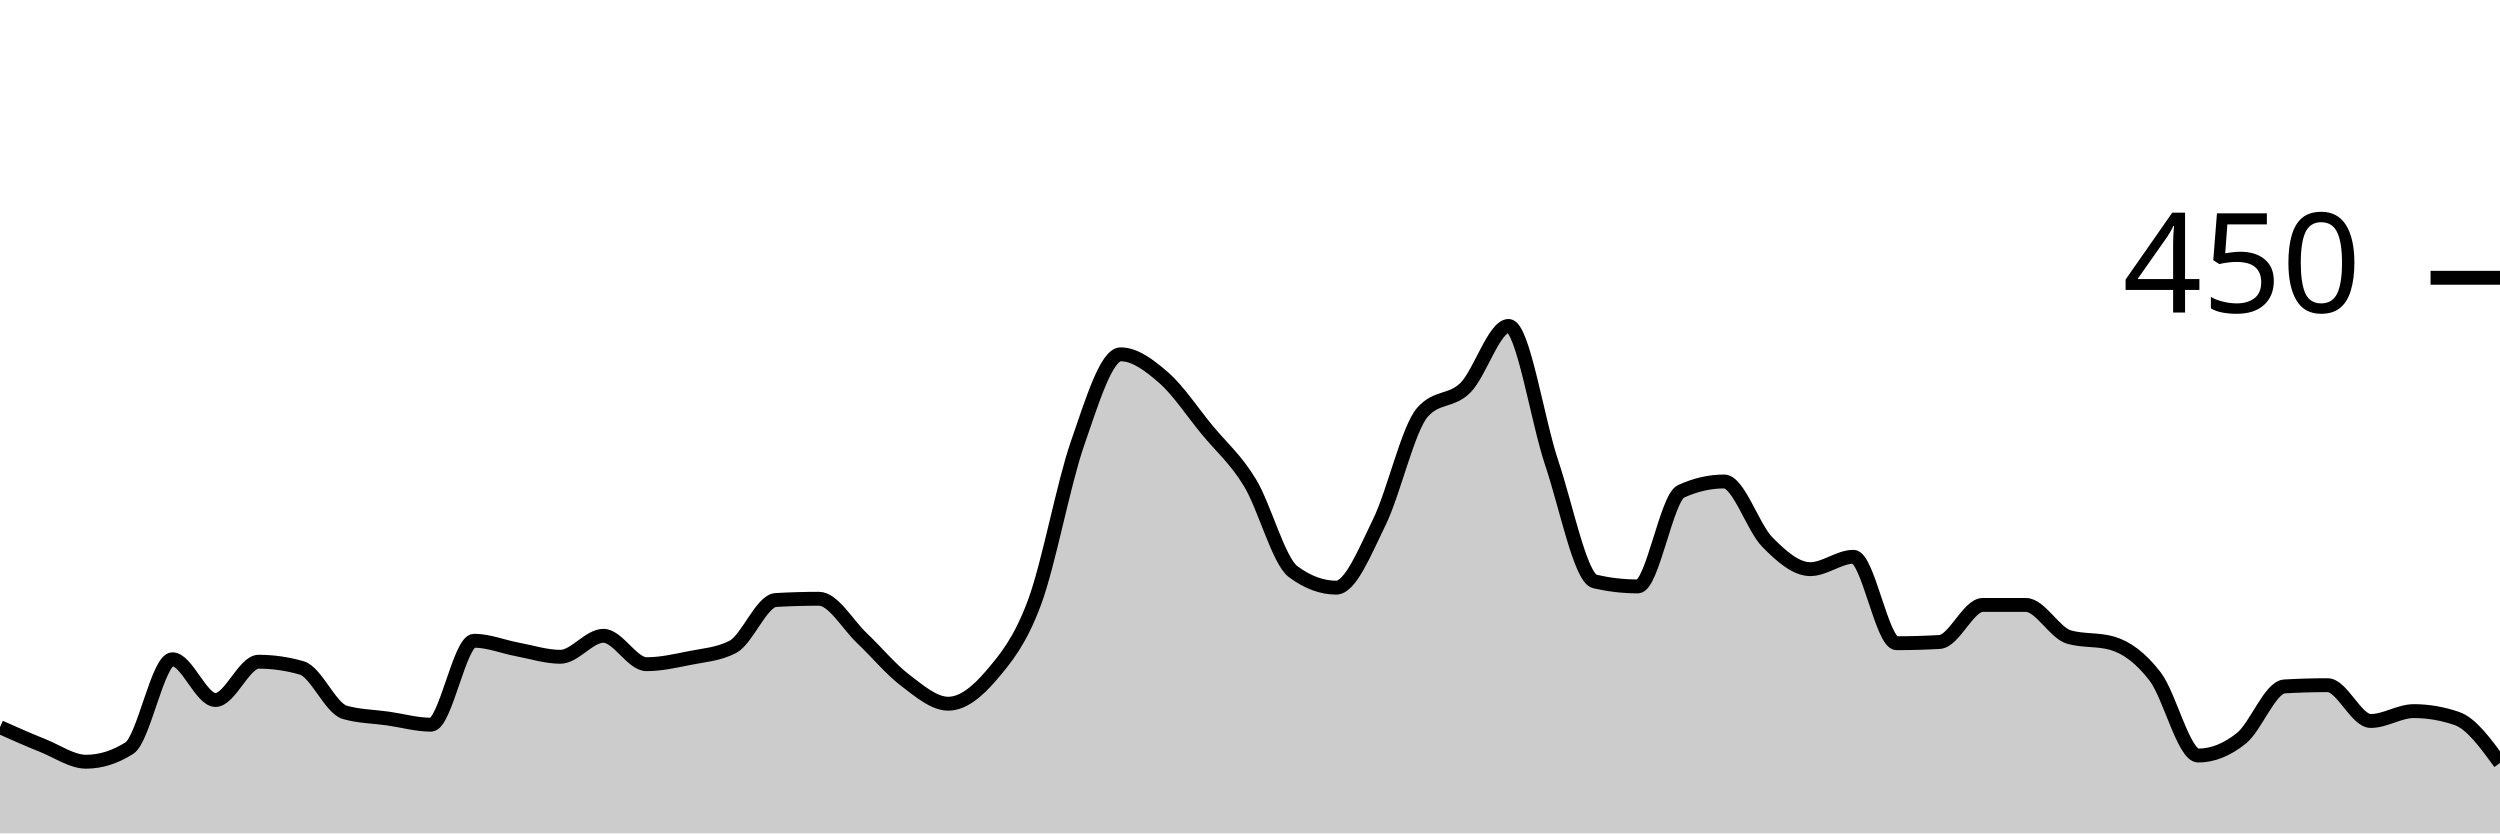
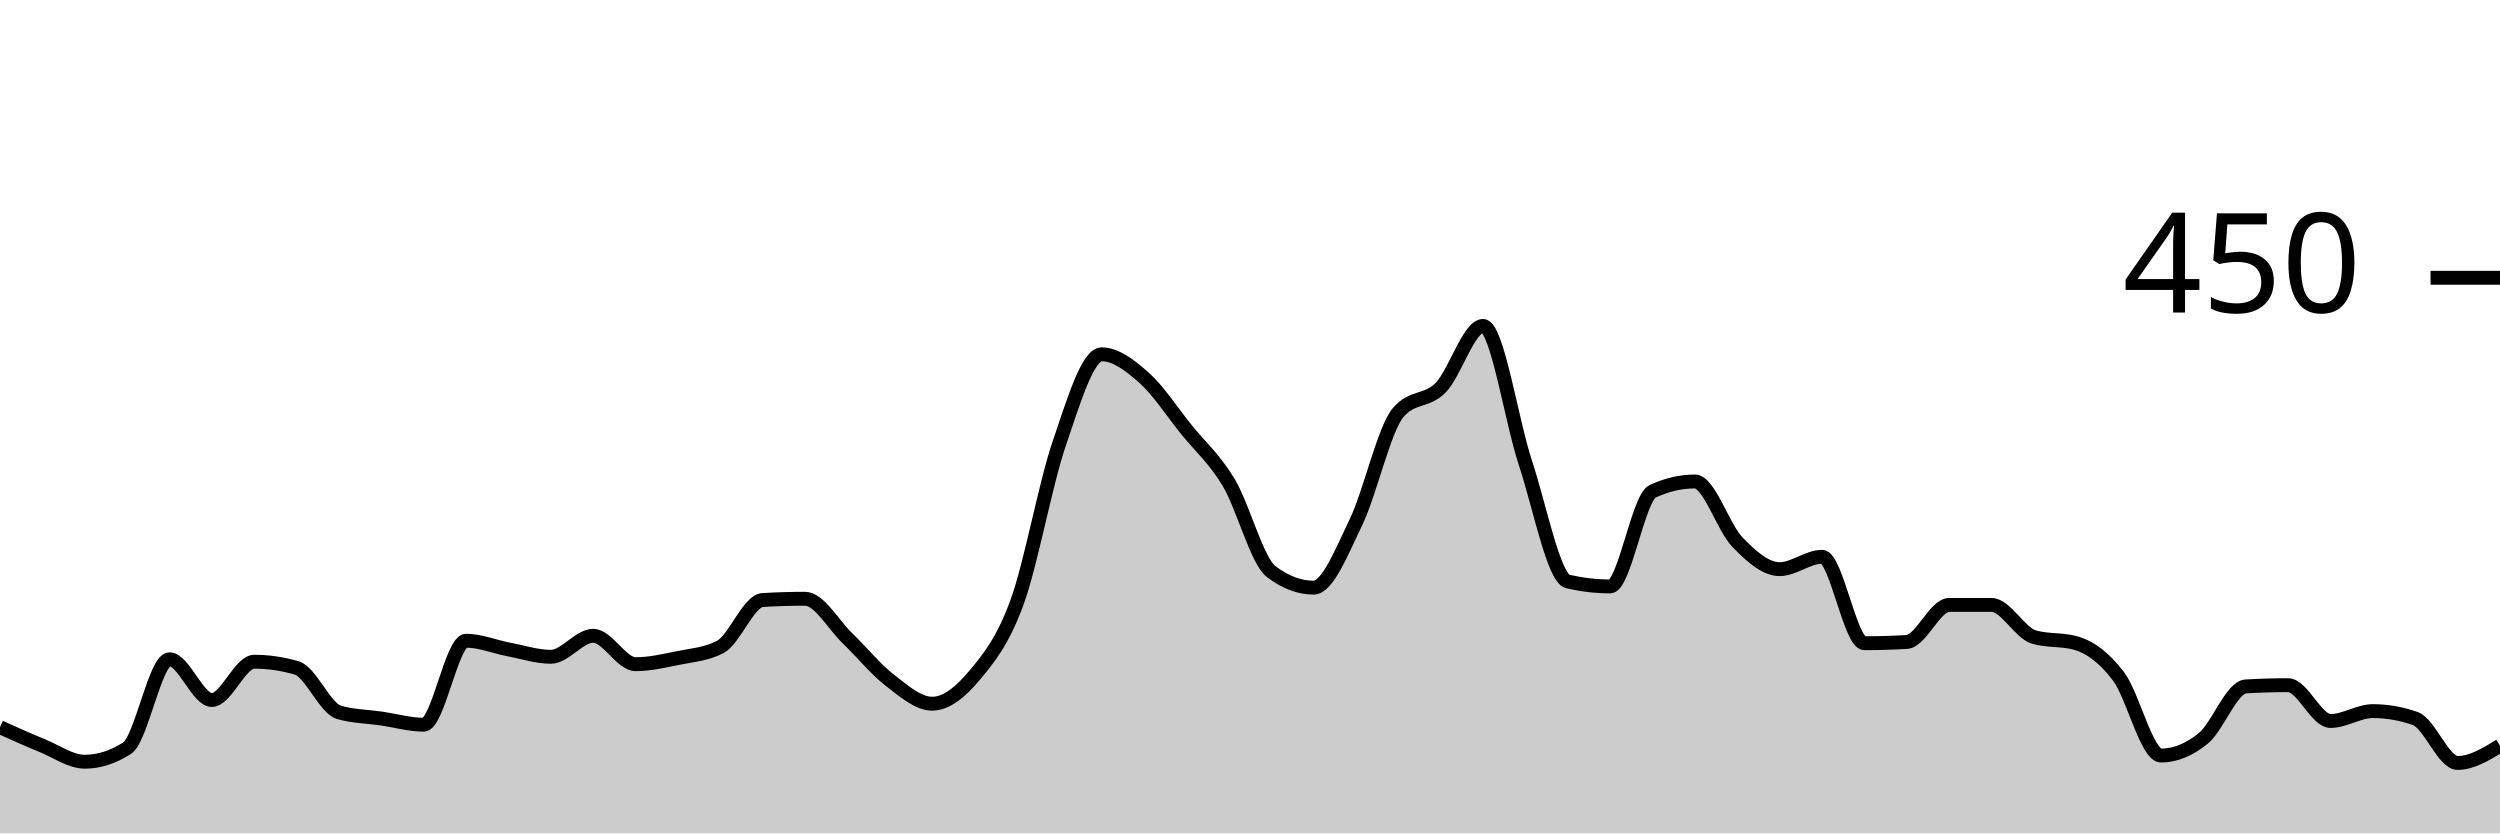
<svg xmlns="http://www.w3.org/2000/svg" viewBox="0 0 180 60">
  <g transform="translate(0,20)">
-     <path class="area" fill="rgba(0, 0, 0, 0.2)" d="M0,32.356C1.034,32.815,2.069,33.274,3.103,33.689C4.138,34.104,5.172,34.844,6.207,34.844C7.241,34.844,8.276,34.519,9.31,33.867C10.345,33.215,11.379,27.467,12.414,27.467C13.448,27.467,14.483,30.4,15.517,30.4C16.552,30.4,17.586,27.644,18.621,27.644C19.655,27.644,20.69,27.793,21.724,28.089C22.759,28.385,23.793,30.993,24.828,31.289C25.862,31.585,26.897,31.585,27.931,31.733C28.966,31.881,30,32.178,31.034,32.178C32.069,32.178,33.103,26.133,34.138,26.133C35.172,26.133,36.207,26.563,37.241,26.756C38.276,26.948,39.31,27.289,40.345,27.289C41.379,27.289,42.414,25.778,43.448,25.778C44.483,25.778,45.517,27.822,46.552,27.822C47.586,27.822,48.621,27.585,49.655,27.378C50.69,27.17,51.724,27.111,52.759,26.578C53.793,26.044,54.828,23.259,55.862,23.2C56.897,23.141,57.931,23.111,58.966,23.111C60,23.111,61.034,24.978,62.069,25.956C63.103,26.933,64.138,28.193,65.172,28.978C66.207,29.763,67.241,30.667,68.276,30.667C69.31,30.667,70.345,29.837,71.379,28.622C72.414,27.407,73.448,26.163,74.483,23.378C75.517,20.593,76.552,14.889,77.586,11.911C78.621,8.933,79.655,5.511,80.69,5.511C81.724,5.511,82.759,6.296,83.793,7.2C84.828,8.104,85.862,9.674,86.897,10.933C87.931,12.193,88.966,13.052,90,14.756C91.034,16.459,92.069,20.385,93.103,21.156C94.138,21.926,95.172,22.311,96.207,22.311C97.241,22.311,98.276,19.704,99.31,17.6C100.345,15.496,101.379,10.874,102.414,9.689C103.448,8.504,104.483,8.948,105.517,7.911C106.552,6.874,107.586,3.467,108.621,3.467C109.655,3.467,110.69,10.267,111.724,13.333C112.759,16.4,113.793,21.63,114.828,21.867C115.862,22.104,116.897,22.222,117.931,22.222C118.966,22.222,120,15.852,121.034,15.378C122.069,14.904,123.103,14.667,124.138,14.667C125.172,14.667,126.207,17.97,127.241,19.022C128.276,20.074,129.31,20.978,130.345,20.978C131.379,20.978,132.414,20.089,133.448,20.089C134.483,20.089,135.517,26.311,136.552,26.311C137.586,26.311,138.621,26.281,139.655,26.222C140.69,26.163,141.724,23.556,142.759,23.556C143.793,23.556,144.828,23.556,145.862,23.556C146.897,23.556,147.931,25.57,148.966,25.867C150,26.163,151.034,26.015,152.069,26.311C153.103,26.607,154.138,27.363,155.172,28.711C156.207,30.059,157.241,34.4,158.276,34.4C159.31,34.4,160.345,33.985,161.379,33.156C162.414,32.326,163.448,29.481,164.483,29.422C165.517,29.363,166.552,29.333,167.586,29.333C168.621,29.333,169.655,31.911,170.69,31.911C171.724,31.911,172.759,31.2,173.793,31.2C174.828,31.2,175.862,31.378,176.897,31.733C177.931,32.089,178.966,33.511,180,34.933L180,40C178.966,40,177.931,40,176.897,40C175.862,40,174.828,40,173.793,40C172.759,40,171.724,40,170.69,40C169.655,40,168.621,40,167.586,40C166.552,40,165.517,40,164.483,40C163.448,40,162.414,40,161.379,40C160.345,40,159.31,40,158.276,40C157.241,40,156.207,40,155.172,40C154.138,40,153.103,40,152.069,40C151.034,40,150,40,148.966,40C147.931,40,146.897,40,145.862,40C144.828,40,143.793,40,142.759,40C141.724,40,140.69,40,139.655,40C138.621,40,137.586,40,136.552,40C135.517,40,134.483,40,133.448,40C132.414,40,131.379,40,130.345,40C129.31,40,128.276,40,127.241,40C126.207,40,125.172,40,124.138,40C123.103,40,122.069,40,121.034,40C120,40,118.966,40,117.931,40C116.897,40,115.862,40,114.828,40C113.793,40,112.759,40,111.724,40C110.69,40,109.655,40,108.621,40C107.586,40,106.552,40,105.517,40C104.483,40,103.448,40,102.414,40C101.379,40,100.345,40,99.31,40C98.276,40,97.241,40,96.207,40C95.172,40,94.138,40,93.103,40C92.069,40,91.034,40,90,40C88.966,40,87.931,40,86.897,40C85.862,40,84.828,40,83.793,40C82.759,40,81.724,40,80.69,40C79.655,40,78.621,40,77.586,40C76.552,40,75.517,40,74.483,40C73.448,40,72.414,40,71.379,40C70.345,40,69.31,40,68.276,40C67.241,40,66.207,40,65.172,40C64.138,40,63.103,40,62.069,40C61.034,40,60,40,58.966,40C57.931,40,56.897,40,55.862,40C54.828,40,53.793,40,52.759,40C51.724,40,50.69,40,49.655,40C48.621,40,47.586,40,46.552,40C45.517,40,44.483,40,43.448,40C42.414,40,41.379,40,40.345,40C39.31,40,38.276,40,37.241,40C36.207,40,35.172,40,34.138,40C33.103,40,32.069,40,31.034,40C30,40,28.966,40,27.931,40C26.897,40,25.862,40,24.828,40C23.793,40,22.759,40,21.724,40C20.69,40,19.655,40,18.621,40C17.586,40,16.552,40,15.517,40C14.483,40,13.448,40,12.414,40C11.379,40,10.345,40,9.31,40C8.276,40,7.241,40,6.207,40C5.172,40,4.138,40,3.103,40C2.069,40,1.034,40,0,40Z" />
-     <path class="line" stroke="black" fill="none" d="M0,32.356C1.034,32.815,2.069,33.274,3.103,33.689C4.138,34.104,5.172,34.844,6.207,34.844C7.241,34.844,8.276,34.519,9.31,33.867C10.345,33.215,11.379,27.467,12.414,27.467C13.448,27.467,14.483,30.4,15.517,30.4C16.552,30.4,17.586,27.644,18.621,27.644C19.655,27.644,20.69,27.793,21.724,28.089C22.759,28.385,23.793,30.993,24.828,31.289C25.862,31.585,26.897,31.585,27.931,31.733C28.966,31.881,30,32.178,31.034,32.178C32.069,32.178,33.103,26.133,34.138,26.133C35.172,26.133,36.207,26.563,37.241,26.756C38.276,26.948,39.31,27.289,40.345,27.289C41.379,27.289,42.414,25.778,43.448,25.778C44.483,25.778,45.517,27.822,46.552,27.822C47.586,27.822,48.621,27.585,49.655,27.378C50.69,27.17,51.724,27.111,52.759,26.578C53.793,26.044,54.828,23.259,55.862,23.2C56.897,23.141,57.931,23.111,58.966,23.111C60,23.111,61.034,24.978,62.069,25.956C63.103,26.933,64.138,28.193,65.172,28.978C66.207,29.763,67.241,30.667,68.276,30.667C69.31,30.667,70.345,29.837,71.379,28.622C72.414,27.407,73.448,26.163,74.483,23.378C75.517,20.593,76.552,14.889,77.586,11.911C78.621,8.933,79.655,5.511,80.69,5.511C81.724,5.511,82.759,6.296,83.793,7.2C84.828,8.104,85.862,9.674,86.897,10.933C87.931,12.193,88.966,13.052,90,14.756C91.034,16.459,92.069,20.385,93.103,21.156C94.138,21.926,95.172,22.311,96.207,22.311C97.241,22.311,98.276,19.704,99.31,17.6C100.345,15.496,101.379,10.874,102.414,9.689C103.448,8.504,104.483,8.948,105.517,7.911C106.552,6.874,107.586,3.467,108.621,3.467C109.655,3.467,110.69,10.267,111.724,13.333C112.759,16.4,113.793,21.63,114.828,21.867C115.862,22.104,116.897,22.222,117.931,22.222C118.966,22.222,120,15.852,121.034,15.378C122.069,14.904,123.103,14.667,124.138,14.667C125.172,14.667,126.207,17.97,127.241,19.022C128.276,20.074,129.31,20.978,130.345,20.978C131.379,20.978,132.414,20.089,133.448,20.089C134.483,20.089,135.517,26.311,136.552,26.311C137.586,26.311,138.621,26.281,139.655,26.222C140.69,26.163,141.724,23.556,142.759,23.556C143.793,23.556,144.828,23.556,145.862,23.556C146.897,23.556,147.931,25.57,148.966,25.867C150,26.163,151.034,26.015,152.069,26.311C153.103,26.607,154.138,27.363,155.172,28.711C156.207,30.059,157.241,34.4,158.276,34.4C159.31,34.4,160.345,33.985,161.379,33.156C162.414,32.326,163.448,29.481,164.483,29.422C165.517,29.363,166.552,29.333,167.586,29.333C168.621,29.333,169.655,31.911,170.69,31.911C171.724,31.911,172.759,31.2,173.793,31.2C174.828,31.2,175.862,31.378,176.897,31.733C177.931,32.089,178.966,33.511,180,34.933" />
+     <path class="area" fill="rgba(0, 0, 0, 0.2)" d="M0,32.356C1.017,32.815,2.034,33.274,3.051,33.689C4.068,34.104,5.085,34.844,6.102,34.844C7.119,34.844,8.136,34.519,9.153,33.867C10.169,33.215,11.186,27.467,12.203,27.467C13.22,27.467,14.237,30.4,15.254,30.4C16.271,30.4,17.288,27.644,18.305,27.644C19.322,27.644,20.339,27.793,21.356,28.089C22.373,28.385,23.39,30.993,24.407,31.289C25.424,31.585,26.441,31.585,27.458,31.733C28.475,31.881,29.492,32.178,30.508,32.178C31.525,32.178,32.542,26.133,33.559,26.133C34.576,26.133,35.593,26.563,36.61,26.756C37.627,26.948,38.644,27.289,39.661,27.289C40.678,27.289,41.695,25.778,42.712,25.778C43.729,25.778,44.746,27.822,45.763,27.822C46.78,27.822,47.797,27.585,48.814,27.378C49.831,27.17,50.847,27.111,51.864,26.578C52.881,26.044,53.898,23.259,54.915,23.2C55.932,23.141,56.949,23.111,57.966,23.111C58.983,23.111,60,24.978,61.017,25.956C62.034,26.933,63.051,28.193,64.068,28.978C65.085,29.763,66.102,30.667,67.119,30.667C68.136,30.667,69.153,29.837,70.169,28.622C71.186,27.407,72.203,26.163,73.22,23.378C74.237,20.593,75.254,14.889,76.271,11.911C77.288,8.933,78.305,5.511,79.322,5.511C80.339,5.511,81.356,6.296,82.373,7.2C83.39,8.104,84.407,9.674,85.424,10.933C86.441,12.193,87.458,13.052,88.475,14.756C89.492,16.459,90.508,20.385,91.525,21.156C92.542,21.926,93.559,22.311,94.576,22.311C95.593,22.311,96.61,19.704,97.627,17.6C98.644,15.496,99.661,10.874,100.678,9.689C101.695,8.504,102.712,8.948,103.729,7.911C104.746,6.874,105.763,3.467,106.78,3.467C107.797,3.467,108.814,10.267,109.831,13.333C110.847,16.4,111.864,21.63,112.881,21.867C113.898,22.104,114.915,22.222,115.932,22.222C116.949,22.222,117.966,15.852,118.983,15.378C120,14.904,121.017,14.667,122.034,14.667C123.051,14.667,124.068,17.97,125.085,19.022C126.102,20.074,127.119,20.978,128.136,20.978C129.153,20.978,130.169,20.089,131.186,20.089C132.203,20.089,133.22,26.311,134.237,26.311C135.254,26.311,136.271,26.281,137.288,26.222C138.305,26.163,139.322,23.556,140.339,23.556C141.356,23.556,142.373,23.556,143.39,23.556C144.407,23.556,145.424,25.57,146.441,25.867C147.458,26.163,148.475,26.015,149.492,26.311C150.508,26.607,151.525,27.363,152.542,28.711C153.559,30.059,154.576,34.4,155.593,34.4C156.61,34.4,157.627,33.985,158.644,33.156C159.661,32.326,160.678,29.481,161.695,29.422C162.712,29.363,163.729,29.333,164.746,29.333C165.763,29.333,166.78,31.911,167.797,31.911C168.814,31.911,169.831,31.2,170.847,31.2C171.864,31.2,172.881,31.378,173.898,31.733C174.915,32.089,175.932,34.933,176.949,34.933C177.966,34.933,178.983,34.311,180,33.689L180,40C178.983,40,177.966,40,176.949,40C175.932,40,174.915,40,173.898,40C172.881,40,171.864,40,170.847,40C169.831,40,168.814,40,167.797,40C166.78,40,165.763,40,164.746,40C163.729,40,162.712,40,161.695,40C160.678,40,159.661,40,158.644,40C157.627,40,156.61,40,155.593,40C154.576,40,153.559,40,152.542,40C151.525,40,150.508,40,149.492,40C148.475,40,147.458,40,146.441,40C145.424,40,144.407,40,143.39,40C142.373,40,141.356,40,140.339,40C139.322,40,138.305,40,137.288,40C136.271,40,135.254,40,134.237,40C133.22,40,132.203,40,131.186,40C130.169,40,129.153,40,128.136,40C127.119,40,126.102,40,125.085,40C124.068,40,123.051,40,122.034,40C121.017,40,120,40,118.983,40C117.966,40,116.949,40,115.932,40C114.915,40,113.898,40,112.881,40C111.864,40,110.847,40,109.831,40C108.814,40,107.797,40,106.78,40C105.763,40,104.746,40,103.729,40C102.712,40,101.695,40,100.678,40C99.661,40,98.644,40,97.627,40C96.61,40,95.593,40,94.576,40C93.559,40,92.542,40,91.525,40C90.508,40,89.492,40,88.475,40C87.458,40,86.441,40,85.424,40C84.407,40,83.39,40,82.373,40C81.356,40,80.339,40,79.322,40C78.305,40,77.288,40,76.271,40C75.254,40,74.237,40,73.22,40C72.203,40,71.186,40,70.169,40C69.153,40,68.136,40,67.119,40C66.102,40,65.085,40,64.068,40C63.051,40,62.034,40,61.017,40C60,40,58.983,40,57.966,40C56.949,40,55.932,40,54.915,40C53.898,40,52.881,40,51.864,40C50.847,40,49.831,40,48.814,40C47.797,40,46.78,40,45.763,40C44.746,40,43.729,40,42.712,40C41.695,40,40.678,40,39.661,40C38.644,40,37.627,40,36.61,40C35.593,40,34.576,40,33.559,40C32.542,40,31.525,40,30.508,40C29.492,40,28.475,40,27.458,40C26.441,40,25.424,40,24.407,40C23.39,40,22.373,40,21.356,40C20.339,40,19.322,40,18.305,40C17.288,40,16.271,40,15.254,40C14.237,40,13.22,40,12.203,40C11.186,40,10.169,40,9.153,40C8.136,40,7.119,40,6.102,40C5.085,40,4.068,40,3.051,40C2.034,40,1.017,40,0,40Z" />
+     <path class="line" stroke="black" fill="none" d="M0,32.356C1.017,32.815,2.034,33.274,3.051,33.689C4.068,34.104,5.085,34.844,6.102,34.844C7.119,34.844,8.136,34.519,9.153,33.867C10.169,33.215,11.186,27.467,12.203,27.467C13.22,27.467,14.237,30.4,15.254,30.4C16.271,30.4,17.288,27.644,18.305,27.644C19.322,27.644,20.339,27.793,21.356,28.089C22.373,28.385,23.39,30.993,24.407,31.289C25.424,31.585,26.441,31.585,27.458,31.733C28.475,31.881,29.492,32.178,30.508,32.178C31.525,32.178,32.542,26.133,33.559,26.133C34.576,26.133,35.593,26.563,36.61,26.756C37.627,26.948,38.644,27.289,39.661,27.289C40.678,27.289,41.695,25.778,42.712,25.778C43.729,25.778,44.746,27.822,45.763,27.822C46.78,27.822,47.797,27.585,48.814,27.378C49.831,27.17,50.847,27.111,51.864,26.578C52.881,26.044,53.898,23.259,54.915,23.2C55.932,23.141,56.949,23.111,57.966,23.111C58.983,23.111,60,24.978,61.017,25.956C62.034,26.933,63.051,28.193,64.068,28.978C65.085,29.763,66.102,30.667,67.119,30.667C68.136,30.667,69.153,29.837,70.169,28.622C71.186,27.407,72.203,26.163,73.22,23.378C74.237,20.593,75.254,14.889,76.271,11.911C77.288,8.933,78.305,5.511,79.322,5.511C80.339,5.511,81.356,6.296,82.373,7.2C83.39,8.104,84.407,9.674,85.424,10.933C86.441,12.193,87.458,13.052,88.475,14.756C89.492,16.459,90.508,20.385,91.525,21.156C92.542,21.926,93.559,22.311,94.576,22.311C95.593,22.311,96.61,19.704,97.627,17.6C98.644,15.496,99.661,10.874,100.678,9.689C101.695,8.504,102.712,8.948,103.729,7.911C104.746,6.874,105.763,3.467,106.78,3.467C107.797,3.467,108.814,10.267,109.831,13.333C110.847,16.4,111.864,21.63,112.881,21.867C113.898,22.104,114.915,22.222,115.932,22.222C116.949,22.222,117.966,15.852,118.983,15.378C120,14.904,121.017,14.667,122.034,14.667C123.051,14.667,124.068,17.97,125.085,19.022C126.102,20.074,127.119,20.978,128.136,20.978C129.153,20.978,130.169,20.089,131.186,20.089C132.203,20.089,133.22,26.311,134.237,26.311C135.254,26.311,136.271,26.281,137.288,26.222C138.305,26.163,139.322,23.556,140.339,23.556C141.356,23.556,142.373,23.556,143.39,23.556C144.407,23.556,145.424,25.57,146.441,25.867C147.458,26.163,148.475,26.015,149.492,26.311C150.508,26.607,151.525,27.363,152.542,28.711C153.559,30.059,154.576,34.4,155.593,34.4C156.61,34.4,157.627,33.985,158.644,33.156C159.661,32.326,160.678,29.481,161.695,29.422C162.712,29.363,163.729,29.333,164.746,29.333C165.763,29.333,166.78,31.911,167.797,31.911C168.814,31.911,169.831,31.2,170.847,31.2C171.864,31.2,172.881,31.378,173.898,31.733C174.915,32.089,175.932,34.933,176.949,34.933C177.966,34.933,178.983,34.311,180,33.689" />
    <path class="axis-ceiling" stroke-width="1" stroke="black" fill="none" d="M175,0L180,0" />
    <text class="axis-ceiling-label" font-family="sans-serif" text-anchor="end" font-size="10px" x="170" y="2.5">450</text>
  </g>
</svg>
